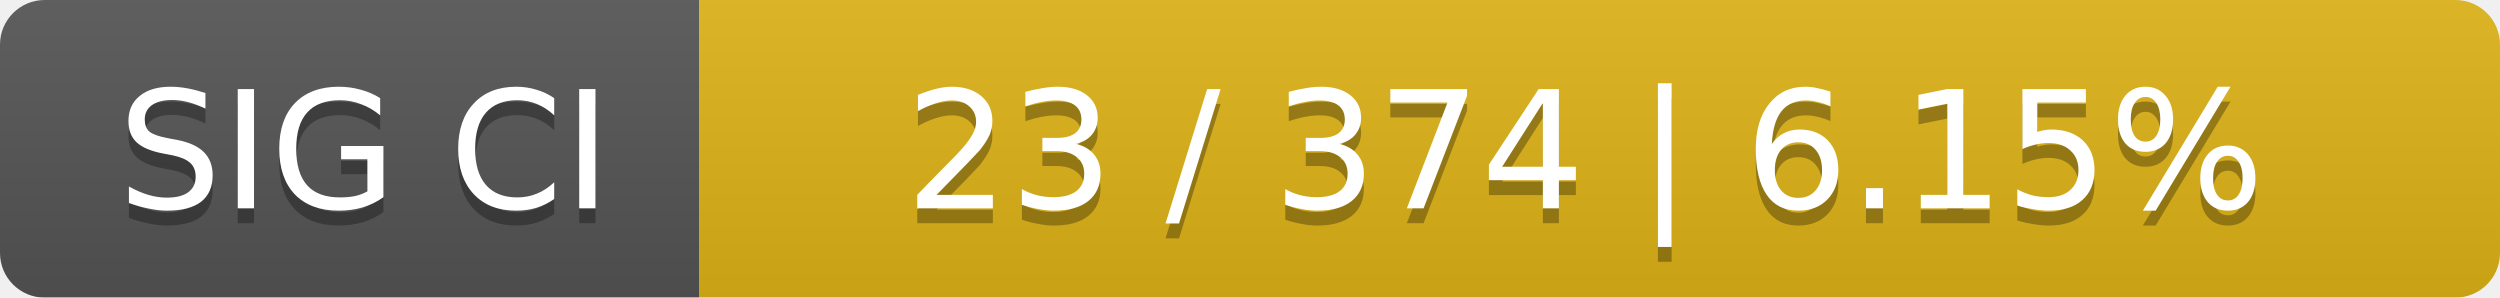
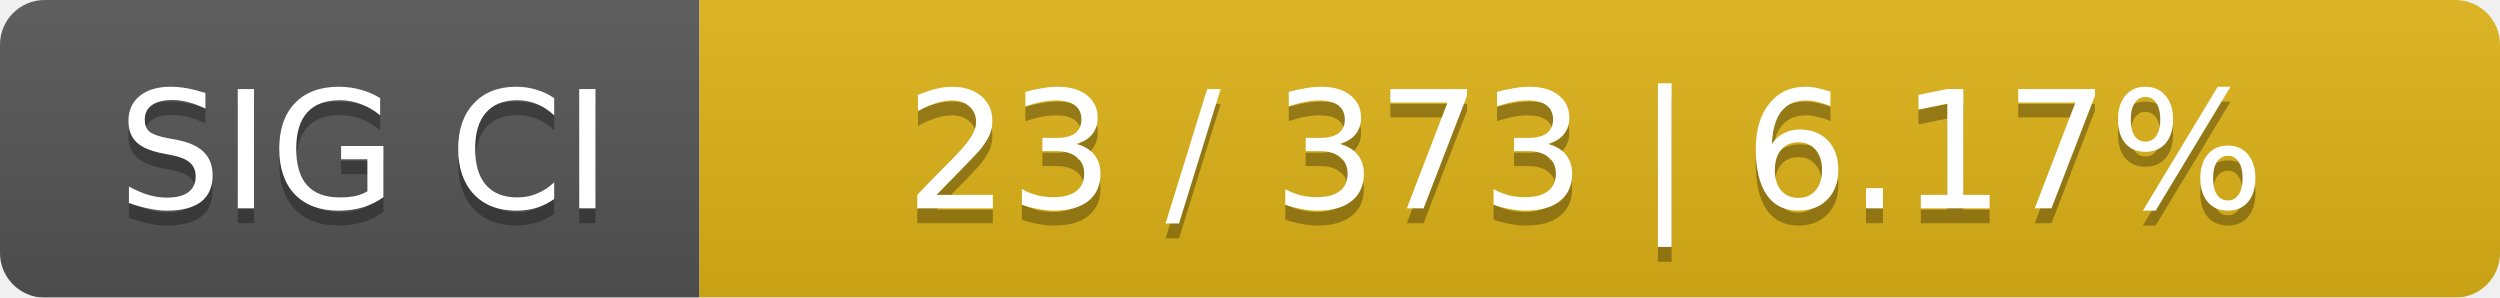
<svg xmlns="http://www.w3.org/2000/svg" width="168" height="20">
  <linearGradient id="smooth" x2="0" y2="100%">
    <stop offset="0" stop-color="#bbb" stop-opacity=".1" />
    <stop offset="1" stop-opacity=".1" />
  </linearGradient>
  <mask id="round">
    <rect width="168" height="20" rx="3" fill="#fff" />
  </mask>
  <g mask="url(#round)">
    <rect width="47" height="20" fill="#555" />
    <rect x="47" width="121" height="20" fill="#dfb317" />
    <rect width="168" height="20" fill="url(#smooth)" />
  </g>
  <g fill="#fff" text-anchor="middle" font-family="DejaVu Sans,Verdana,Geneva,sans-serif" font-size="11">
    <text x="24.5" y="15" fill="#010101" fill-opacity=".3">SIG CI</text>
    <text x="24.5" y="14">SIG CI</text>
-     <text x="106.5" y="15" fill="#010101" fill-opacity=".3">23 / 374    |    6.15%</text>
-     <text x="106.5" y="14">23 / 374    |    6.15%</text>
+     <text x="106.5" y="15" fill="#010101" fill-opacity=".3">23 / 373    |    6.17%</text>
+     <text x="106.5" y="14">23 / 373    |    6.17%</text>
  </g>
</svg>
